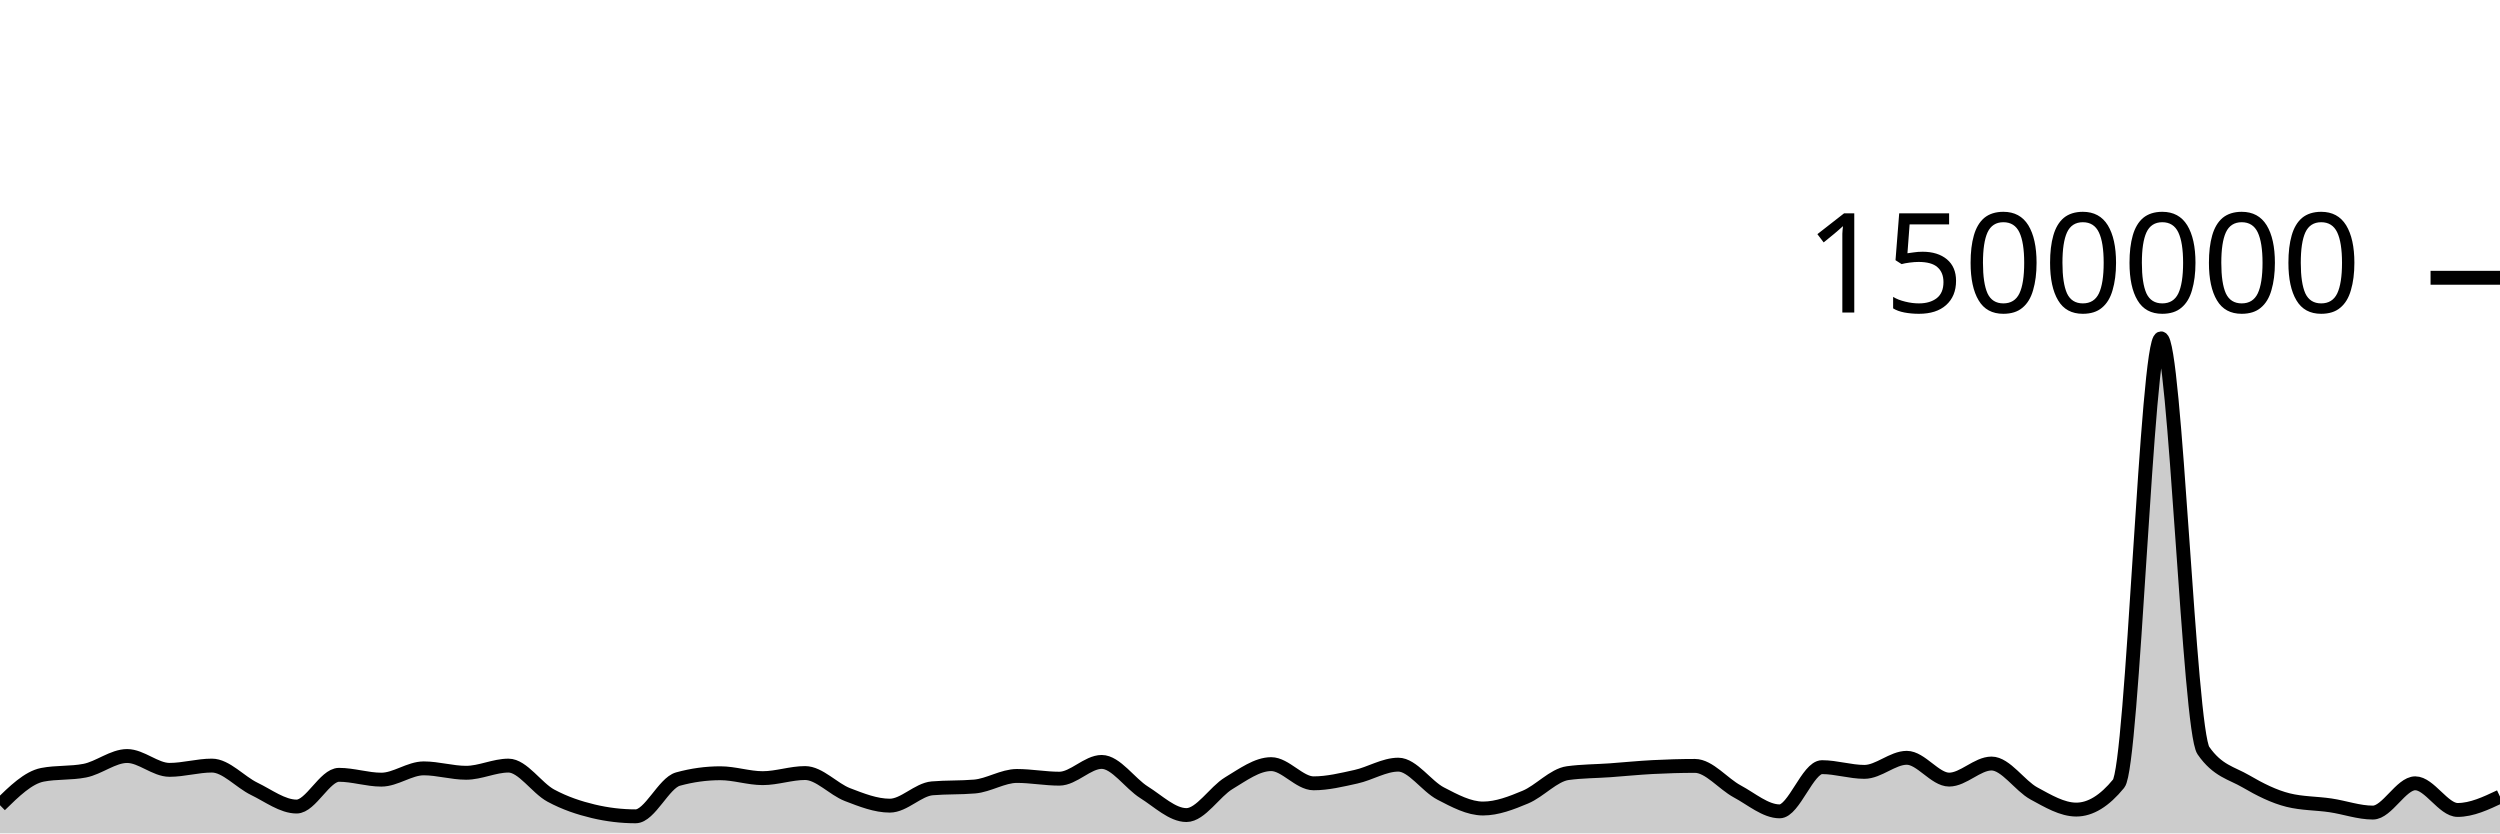
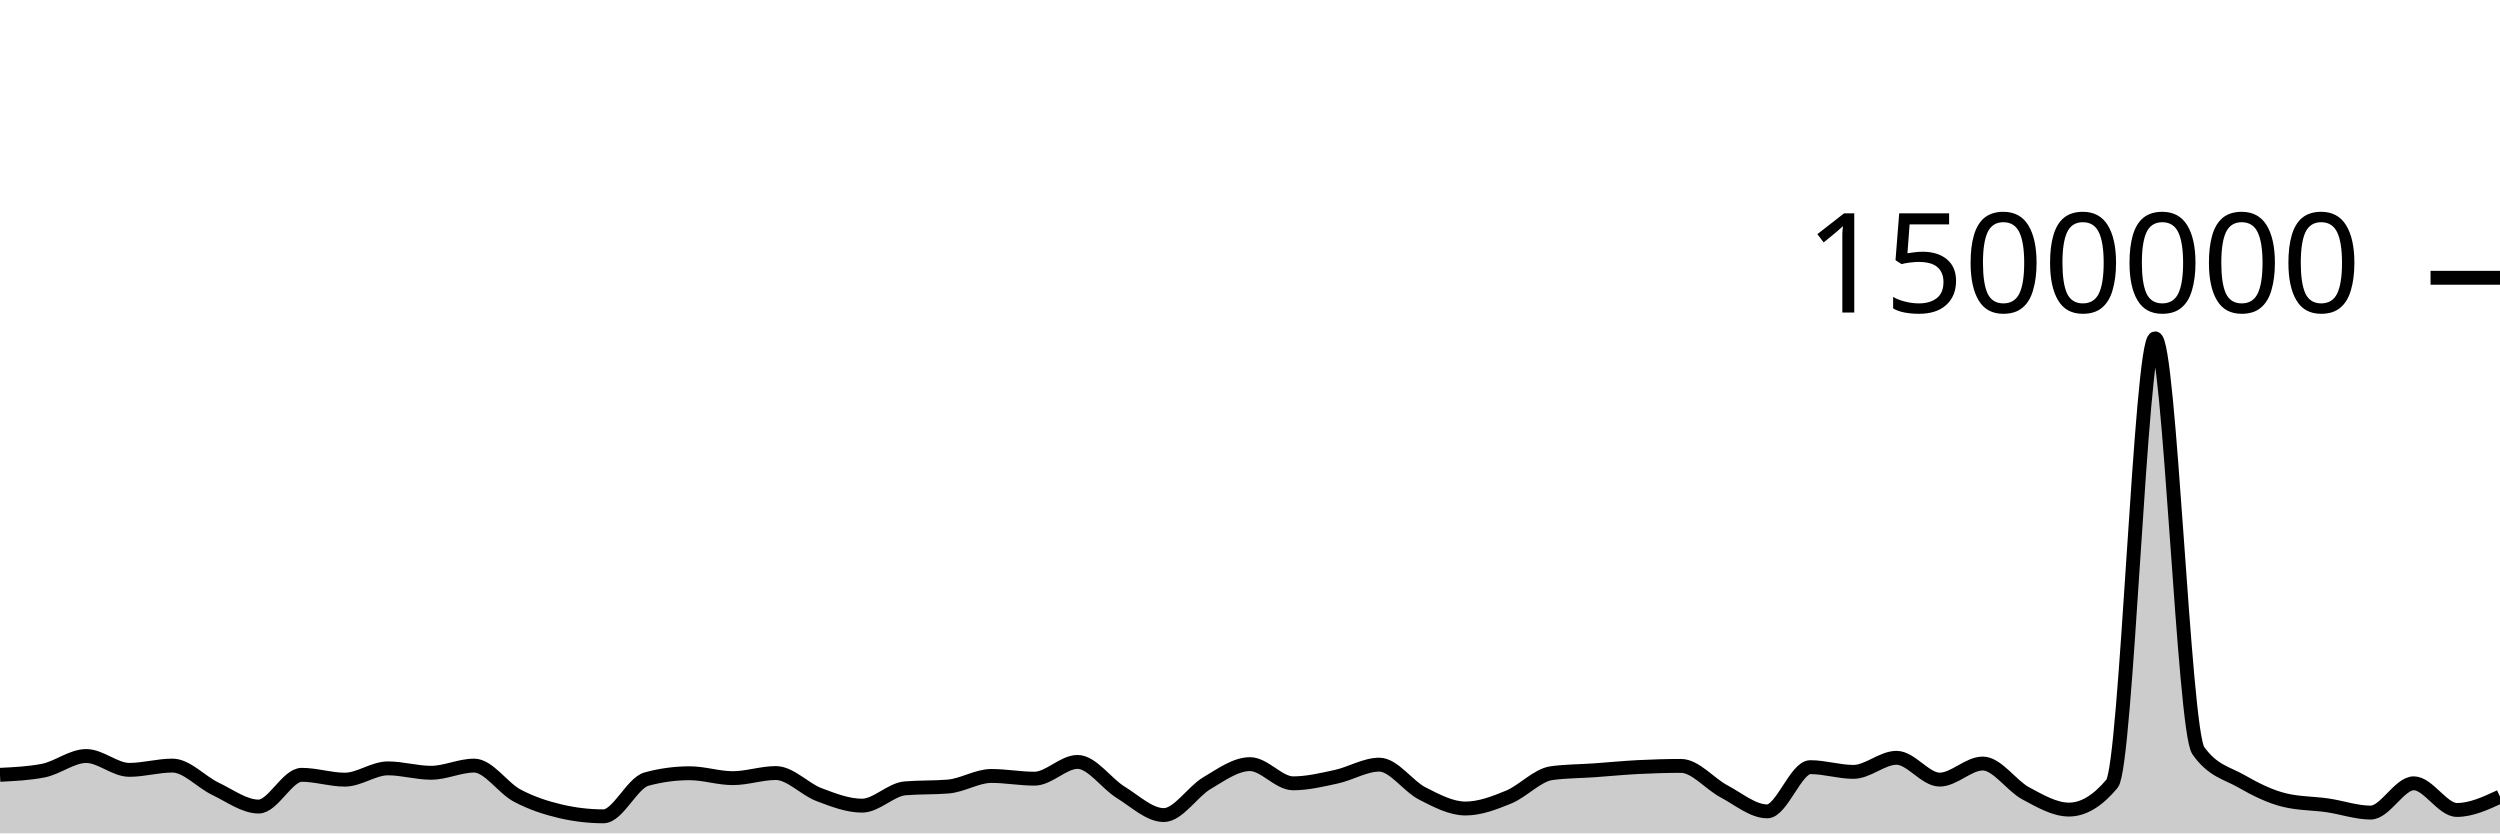
<svg xmlns="http://www.w3.org/2000/svg" viewBox="0 0 180 60">
  <g transform="translate(0,20)">
-     <path class="area" fill="rgba(0, 0, 0, 0.2)" d="M0,37.976C1.017,36.98,2.034,35.984,3.051,35.786C4.068,35.588,5.085,35.687,6.102,35.488C7.119,35.29,8.136,34.433,9.153,34.433C10.169,34.433,11.186,35.43,12.203,35.43C13.22,35.43,14.237,35.122,15.254,35.122C16.271,35.122,17.288,36.304,18.305,36.796C19.322,37.288,20.339,38.072,21.356,38.072C22.373,38.072,23.39,35.787,24.407,35.787C25.424,35.787,26.441,36.135,27.458,36.135C28.475,36.135,29.492,35.322,30.508,35.322C31.525,35.322,32.542,35.64,33.559,35.64C34.576,35.64,35.593,35.123,36.61,35.123C37.627,35.123,38.644,36.736,39.661,37.284C40.678,37.832,41.695,38.168,42.712,38.411C43.729,38.653,44.746,38.775,45.763,38.775C46.78,38.775,47.797,36.373,48.814,36.093C49.831,35.814,50.847,35.674,51.864,35.674C52.881,35.674,53.898,36.027,54.915,36.027C55.932,36.027,56.949,35.659,57.966,35.659C58.983,35.659,60,36.819,61.017,37.211C62.034,37.602,63.051,38.007,64.068,38.007C65.085,38.007,66.102,36.846,67.119,36.76C68.136,36.673,69.153,36.717,70.169,36.63C71.186,36.544,72.203,35.869,73.22,35.869C74.237,35.869,75.254,36.065,76.271,36.065C77.288,36.065,78.305,34.858,79.322,34.858C80.339,34.858,81.356,36.408,82.373,37.046C83.39,37.684,84.407,38.685,85.424,38.685C86.441,38.685,87.458,37,88.475,36.388C89.492,35.777,90.508,35.017,91.525,35.017C92.542,35.017,93.559,36.399,94.576,36.399C95.593,36.399,96.61,36.149,97.627,35.925C98.644,35.701,99.661,35.055,100.678,35.055C101.695,35.055,102.712,36.609,103.729,37.135C104.746,37.662,105.763,38.213,106.78,38.213C107.797,38.213,108.814,37.815,109.831,37.39C110.847,36.966,111.864,35.802,112.881,35.665C113.898,35.527,114.915,35.531,115.932,35.459C116.949,35.386,117.966,35.282,118.983,35.229C120,35.177,121.017,35.145,122.034,35.145C123.051,35.145,124.068,36.437,125.085,36.982C126.102,37.528,127.119,38.418,128.136,38.418C129.153,38.418,130.169,35.235,131.186,35.235C132.203,35.235,133.22,35.575,134.237,35.575C135.254,35.575,136.271,34.562,137.288,34.562C138.305,34.562,139.322,36.132,140.339,36.132C141.356,36.132,142.373,34.974,143.39,34.974C144.407,34.974,145.424,36.573,146.441,37.126C147.458,37.678,148.475,38.29,149.492,38.29C150.508,38.29,151.525,37.667,152.542,36.421C153.559,35.176,154.576,4.36,155.593,4.36C156.61,4.36,157.627,32.564,158.644,34.039C159.661,35.513,160.678,35.656,161.695,36.25C162.712,36.845,163.729,37.355,164.746,37.607C165.763,37.859,166.78,37.835,167.797,37.985C168.814,38.135,169.831,38.506,170.847,38.506C171.864,38.506,172.881,36.397,173.898,36.397C174.915,36.397,175.932,38.317,176.949,38.317C177.966,38.317,178.983,37.838,180,37.358L180,40C178.983,40,177.966,40,176.949,40C175.932,40,174.915,40,173.898,40C172.881,40,171.864,40,170.847,40C169.831,40,168.814,40,167.797,40C166.78,40,165.763,40,164.746,40C163.729,40,162.712,40,161.695,40C160.678,40,159.661,40,158.644,40C157.627,40,156.61,40,155.593,40C154.576,40,153.559,40,152.542,40C151.525,40,150.508,40,149.492,40C148.475,40,147.458,40,146.441,40C145.424,40,144.407,40,143.39,40C142.373,40,141.356,40,140.339,40C139.322,40,138.305,40,137.288,40C136.271,40,135.254,40,134.237,40C133.22,40,132.203,40,131.186,40C130.169,40,129.153,40,128.136,40C127.119,40,126.102,40,125.085,40C124.068,40,123.051,40,122.034,40C121.017,40,120,40,118.983,40C117.966,40,116.949,40,115.932,40C114.915,40,113.898,40,112.881,40C111.864,40,110.847,40,109.831,40C108.814,40,107.797,40,106.78,40C105.763,40,104.746,40,103.729,40C102.712,40,101.695,40,100.678,40C99.661,40,98.644,40,97.627,40C96.61,40,95.593,40,94.576,40C93.559,40,92.542,40,91.525,40C90.508,40,89.492,40,88.475,40C87.458,40,86.441,40,85.424,40C84.407,40,83.39,40,82.373,40C81.356,40,80.339,40,79.322,40C78.305,40,77.288,40,76.271,40C75.254,40,74.237,40,73.22,40C72.203,40,71.186,40,70.169,40C69.153,40,68.136,40,67.119,40C66.102,40,65.085,40,64.068,40C63.051,40,62.034,40,61.017,40C60,40,58.983,40,57.966,40C56.949,40,55.932,40,54.915,40C53.898,40,52.881,40,51.864,40C50.847,40,49.831,40,48.814,40C47.797,40,46.78,40,45.763,40C44.746,40,43.729,40,42.712,40C41.695,40,40.678,40,39.661,40C38.644,40,37.627,40,36.61,40C35.593,40,34.576,40,33.559,40C32.542,40,31.525,40,30.508,40C29.492,40,28.475,40,27.458,40C26.441,40,25.424,40,24.407,40C23.39,40,22.373,40,21.356,40C20.339,40,19.322,40,18.305,40C17.288,40,16.271,40,15.254,40C14.237,40,13.22,40,12.203,40C11.186,40,10.169,40,9.153,40C8.136,40,7.119,40,6.102,40C5.085,40,4.068,40,3.051,40C2.034,40,1.017,40,0,40Z" />
-     <path class="line" stroke="black" fill="none" d="M0,37.976C1.017,36.98,2.034,35.984,3.051,35.786C4.068,35.588,5.085,35.687,6.102,35.488C7.119,35.29,8.136,34.433,9.153,34.433C10.169,34.433,11.186,35.43,12.203,35.43C13.22,35.43,14.237,35.122,15.254,35.122C16.271,35.122,17.288,36.304,18.305,36.796C19.322,37.288,20.339,38.072,21.356,38.072C22.373,38.072,23.39,35.787,24.407,35.787C25.424,35.787,26.441,36.135,27.458,36.135C28.475,36.135,29.492,35.322,30.508,35.322C31.525,35.322,32.542,35.64,33.559,35.64C34.576,35.64,35.593,35.123,36.61,35.123C37.627,35.123,38.644,36.736,39.661,37.284C40.678,37.832,41.695,38.168,42.712,38.411C43.729,38.653,44.746,38.775,45.763,38.775C46.78,38.775,47.797,36.373,48.814,36.093C49.831,35.814,50.847,35.674,51.864,35.674C52.881,35.674,53.898,36.027,54.915,36.027C55.932,36.027,56.949,35.659,57.966,35.659C58.983,35.659,60,36.819,61.017,37.211C62.034,37.602,63.051,38.007,64.068,38.007C65.085,38.007,66.102,36.846,67.119,36.76C68.136,36.673,69.153,36.717,70.169,36.63C71.186,36.544,72.203,35.869,73.22,35.869C74.237,35.869,75.254,36.065,76.271,36.065C77.288,36.065,78.305,34.858,79.322,34.858C80.339,34.858,81.356,36.408,82.373,37.046C83.39,37.684,84.407,38.685,85.424,38.685C86.441,38.685,87.458,37,88.475,36.388C89.492,35.777,90.508,35.017,91.525,35.017C92.542,35.017,93.559,36.399,94.576,36.399C95.593,36.399,96.61,36.149,97.627,35.925C98.644,35.701,99.661,35.055,100.678,35.055C101.695,35.055,102.712,36.609,103.729,37.135C104.746,37.662,105.763,38.213,106.78,38.213C107.797,38.213,108.814,37.815,109.831,37.39C110.847,36.966,111.864,35.802,112.881,35.665C113.898,35.527,114.915,35.531,115.932,35.459C116.949,35.386,117.966,35.282,118.983,35.229C120,35.177,121.017,35.145,122.034,35.145C123.051,35.145,124.068,36.437,125.085,36.982C126.102,37.528,127.119,38.418,128.136,38.418C129.153,38.418,130.169,35.235,131.186,35.235C132.203,35.235,133.22,35.575,134.237,35.575C135.254,35.575,136.271,34.562,137.288,34.562C138.305,34.562,139.322,36.132,140.339,36.132C141.356,36.132,142.373,34.974,143.39,34.974C144.407,34.974,145.424,36.573,146.441,37.126C147.458,37.678,148.475,38.29,149.492,38.29C150.508,38.29,151.525,37.667,152.542,36.421C153.559,35.176,154.576,4.36,155.593,4.36C156.61,4.36,157.627,32.564,158.644,34.039C159.661,35.513,160.678,35.656,161.695,36.25C162.712,36.845,163.729,37.355,164.746,37.607C165.763,37.859,166.78,37.835,167.797,37.985C168.814,38.135,169.831,38.506,170.847,38.506C171.864,38.506,172.881,36.397,173.898,36.397C174.915,36.397,175.932,38.317,176.949,38.317C177.966,38.317,178.983,37.838,180,37.358" />
+     <path class="area" fill="rgba(0, 0, 0, 0.2)" d="M0,35.786C1.034,35.736,2.069,35.687,3.103,35.488C4.138,35.29,5.172,34.433,6.207,34.433C7.241,34.433,8.276,35.43,9.31,35.43C10.345,35.43,11.379,35.122,12.414,35.122C13.448,35.122,14.483,36.304,15.517,36.796C16.552,37.288,17.586,38.072,18.621,38.072C19.655,38.072,20.69,35.787,21.724,35.787C22.759,35.787,23.793,36.135,24.828,36.135C25.862,36.135,26.897,35.322,27.931,35.322C28.966,35.322,30,35.64,31.034,35.64C32.069,35.64,33.103,35.123,34.138,35.123C35.172,35.123,36.207,36.736,37.241,37.284C38.276,37.832,39.31,38.168,40.345,38.411C41.379,38.653,42.414,38.775,43.448,38.775C44.483,38.775,45.517,36.373,46.552,36.093C47.586,35.814,48.621,35.674,49.655,35.674C50.69,35.674,51.724,36.027,52.759,36.027C53.793,36.027,54.828,35.659,55.862,35.659C56.897,35.659,57.931,36.819,58.966,37.211C60,37.602,61.034,38.007,62.069,38.007C63.103,38.007,64.138,36.846,65.172,36.76C66.207,36.673,67.241,36.717,68.276,36.63C69.31,36.544,70.345,35.869,71.379,35.869C72.414,35.869,73.448,36.065,74.483,36.065C75.517,36.065,76.552,34.858,77.586,34.858C78.621,34.858,79.655,36.408,80.69,37.046C81.724,37.684,82.759,38.685,83.793,38.685C84.828,38.685,85.862,37,86.897,36.388C87.931,35.777,88.966,35.017,90,35.017C91.034,35.017,92.069,36.399,93.103,36.399C94.138,36.399,95.172,36.149,96.207,35.925C97.241,35.701,98.276,35.055,99.31,35.055C100.345,35.055,101.379,36.609,102.414,37.135C103.448,37.662,104.483,38.213,105.517,38.213C106.552,38.213,107.586,37.815,108.621,37.39C109.655,36.966,110.69,35.802,111.724,35.665C112.759,35.527,113.793,35.531,114.828,35.459C115.862,35.386,116.897,35.282,117.931,35.229C118.966,35.177,120,35.145,121.034,35.145C122.069,35.145,123.103,36.437,124.138,36.982C125.172,37.528,126.207,38.418,127.241,38.418C128.276,38.418,129.31,35.235,130.345,35.235C131.379,35.235,132.414,35.575,133.448,35.575C134.483,35.575,135.517,34.562,136.552,34.562C137.586,34.562,138.621,36.132,139.655,36.132C140.69,36.132,141.724,34.974,142.759,34.974C143.793,34.974,144.828,36.573,145.862,37.126C146.897,37.678,147.931,38.29,148.966,38.29C150,38.29,151.034,37.667,152.069,36.421C153.103,35.176,154.138,4.36,155.172,4.36C156.207,4.36,157.241,32.564,158.276,34.039C159.31,35.513,160.345,35.656,161.379,36.25C162.414,36.845,163.448,37.355,164.483,37.607C165.517,37.859,166.552,37.835,167.586,37.985C168.621,38.135,169.655,38.506,170.69,38.506C171.724,38.506,172.759,36.397,173.793,36.397C174.828,36.397,175.862,38.317,176.897,38.317C177.931,38.317,178.966,37.838,180,37.358L180,40C178.966,40,177.931,40,176.897,40C175.862,40,174.828,40,173.793,40C172.759,40,171.724,40,170.69,40C169.655,40,168.621,40,167.586,40C166.552,40,165.517,40,164.483,40C163.448,40,162.414,40,161.379,40C160.345,40,159.31,40,158.276,40C157.241,40,156.207,40,155.172,40C154.138,40,153.103,40,152.069,40C151.034,40,150,40,148.966,40C147.931,40,146.897,40,145.862,40C144.828,40,143.793,40,142.759,40C141.724,40,140.69,40,139.655,40C138.621,40,137.586,40,136.552,40C135.517,40,134.483,40,133.448,40C132.414,40,131.379,40,130.345,40C129.31,40,128.276,40,127.241,40C126.207,40,125.172,40,124.138,40C123.103,40,122.069,40,121.034,40C120,40,118.966,40,117.931,40C116.897,40,115.862,40,114.828,40C113.793,40,112.759,40,111.724,40C110.69,40,109.655,40,108.621,40C107.586,40,106.552,40,105.517,40C104.483,40,103.448,40,102.414,40C101.379,40,100.345,40,99.31,40C98.276,40,97.241,40,96.207,40C95.172,40,94.138,40,93.103,40C92.069,40,91.034,40,90,40C88.966,40,87.931,40,86.897,40C85.862,40,84.828,40,83.793,40C82.759,40,81.724,40,80.69,40C79.655,40,78.621,40,77.586,40C76.552,40,75.517,40,74.483,40C73.448,40,72.414,40,71.379,40C70.345,40,69.31,40,68.276,40C67.241,40,66.207,40,65.172,40C64.138,40,63.103,40,62.069,40C61.034,40,60,40,58.966,40C57.931,40,56.897,40,55.862,40C54.828,40,53.793,40,52.759,40C51.724,40,50.69,40,49.655,40C48.621,40,47.586,40,46.552,40C45.517,40,44.483,40,43.448,40C42.414,40,41.379,40,40.345,40C39.31,40,38.276,40,37.241,40C36.207,40,35.172,40,34.138,40C33.103,40,32.069,40,31.034,40C30,40,28.966,40,27.931,40C26.897,40,25.862,40,24.828,40C23.793,40,22.759,40,21.724,40C20.69,40,19.655,40,18.621,40C17.586,40,16.552,40,15.517,40C14.483,40,13.448,40,12.414,40C11.379,40,10.345,40,9.31,40C8.276,40,7.241,40,6.207,40C5.172,40,4.138,40,3.103,40C2.069,40,1.034,40,0,40Z" />
+     <path class="line" stroke="black" fill="none" d="M0,35.786C1.034,35.736,2.069,35.687,3.103,35.488C4.138,35.29,5.172,34.433,6.207,34.433C7.241,34.433,8.276,35.43,9.31,35.43C10.345,35.43,11.379,35.122,12.414,35.122C13.448,35.122,14.483,36.304,15.517,36.796C16.552,37.288,17.586,38.072,18.621,38.072C19.655,38.072,20.69,35.787,21.724,35.787C22.759,35.787,23.793,36.135,24.828,36.135C25.862,36.135,26.897,35.322,27.931,35.322C28.966,35.322,30,35.64,31.034,35.64C32.069,35.64,33.103,35.123,34.138,35.123C35.172,35.123,36.207,36.736,37.241,37.284C38.276,37.832,39.31,38.168,40.345,38.411C41.379,38.653,42.414,38.775,43.448,38.775C44.483,38.775,45.517,36.373,46.552,36.093C47.586,35.814,48.621,35.674,49.655,35.674C50.69,35.674,51.724,36.027,52.759,36.027C53.793,36.027,54.828,35.659,55.862,35.659C56.897,35.659,57.931,36.819,58.966,37.211C60,37.602,61.034,38.007,62.069,38.007C63.103,38.007,64.138,36.846,65.172,36.76C66.207,36.673,67.241,36.717,68.276,36.63C69.31,36.544,70.345,35.869,71.379,35.869C72.414,35.869,73.448,36.065,74.483,36.065C75.517,36.065,76.552,34.858,77.586,34.858C78.621,34.858,79.655,36.408,80.69,37.046C81.724,37.684,82.759,38.685,83.793,38.685C84.828,38.685,85.862,37,86.897,36.388C87.931,35.777,88.966,35.017,90,35.017C91.034,35.017,92.069,36.399,93.103,36.399C94.138,36.399,95.172,36.149,96.207,35.925C97.241,35.701,98.276,35.055,99.31,35.055C100.345,35.055,101.379,36.609,102.414,37.135C103.448,37.662,104.483,38.213,105.517,38.213C106.552,38.213,107.586,37.815,108.621,37.39C109.655,36.966,110.69,35.802,111.724,35.665C112.759,35.527,113.793,35.531,114.828,35.459C115.862,35.386,116.897,35.282,117.931,35.229C118.966,35.177,120,35.145,121.034,35.145C122.069,35.145,123.103,36.437,124.138,36.982C125.172,37.528,126.207,38.418,127.241,38.418C128.276,38.418,129.31,35.235,130.345,35.235C131.379,35.235,132.414,35.575,133.448,35.575C134.483,35.575,135.517,34.562,136.552,34.562C137.586,34.562,138.621,36.132,139.655,36.132C140.69,36.132,141.724,34.974,142.759,34.974C143.793,34.974,144.828,36.573,145.862,37.126C146.897,37.678,147.931,38.29,148.966,38.29C150,38.29,151.034,37.667,152.069,36.421C153.103,35.176,154.138,4.36,155.172,4.36C156.207,4.36,157.241,32.564,158.276,34.039C159.31,35.513,160.345,35.656,161.379,36.25C162.414,36.845,163.448,37.355,164.483,37.607C165.517,37.859,166.552,37.835,167.586,37.985C168.621,38.135,169.655,38.506,170.69,38.506C171.724,38.506,172.759,36.397,173.793,36.397C174.828,36.397,175.862,38.317,176.897,38.317C177.931,38.317,178.966,37.838,180,37.358" />
    <path class="axis-ceiling" stroke-width="1" stroke="black" fill="none" d="M175,0L180,0" />
    <text class="axis-ceiling-label" font-family="sans-serif" text-anchor="end" font-size="10px" x="170" y="2.5">1500000</text>
  </g>
</svg>
